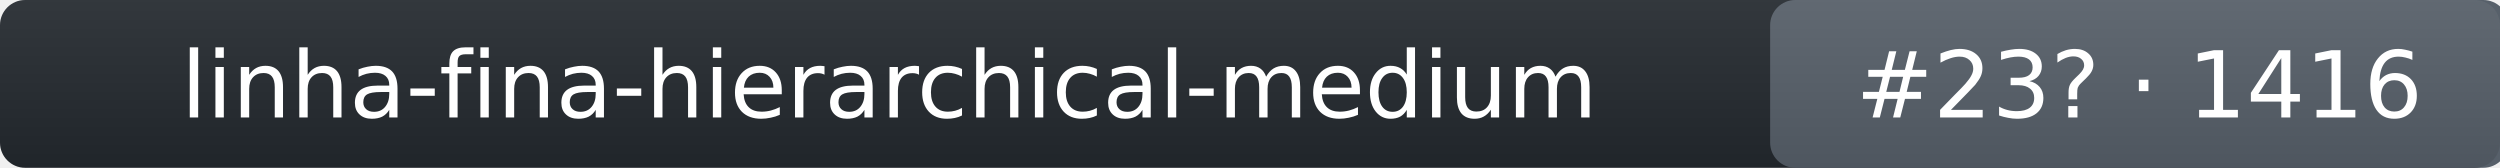
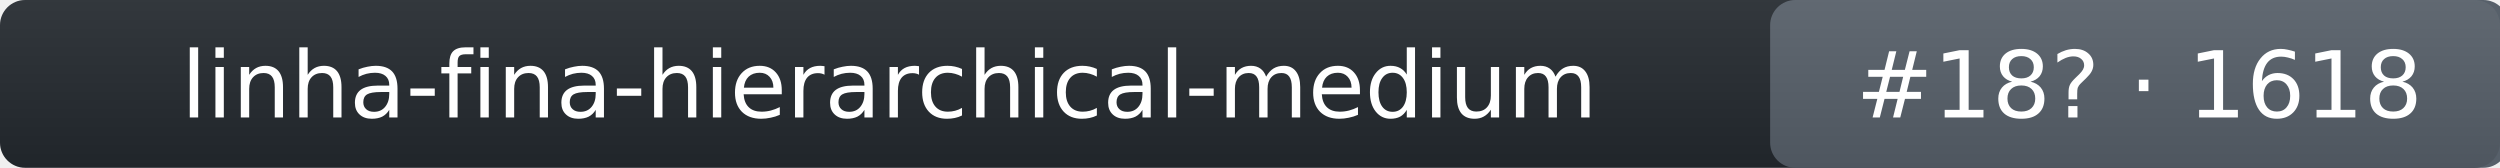
- <svg xmlns="http://www.w3.org/2000/svg" width="298" height="20" role="img" aria-label="linha-fina-hierarchical-medium: rank 23 in intent_template arena, rating 1416">
+ <svg xmlns="http://www.w3.org/2000/svg" width="298" height="20" role="img" aria-label="linha-fina-hierarchical-medium: rank 18 in intent_template arena, rating 1618">
  <linearGradient id="s" x2="0" y2="100%">
    <stop offset="0" stop-color="#bbb" stop-opacity=".1" />
    <stop offset="1" stop-opacity=".1" />
  </linearGradient>
  <rect rx="3" width="298" height="20" fill="#24292f" />
  <rect rx="3" x="211" width="88" height="20" fill="#57606a" />
  <rect rx="3" width="298" height="20" fill="url(#s)" />
  <g fill="#fff" text-anchor="middle" font-family="Verdana,DejaVu Sans,Geneva,sans-serif" font-size="11">
    <text x="106" y="14">linha-fina-hierarchical-medium</text>
-     <text x="255" y="14">#23? · 1416</text>
+     <text x="255" y="14">#18? · 1618</text>
  </g>
</svg>
